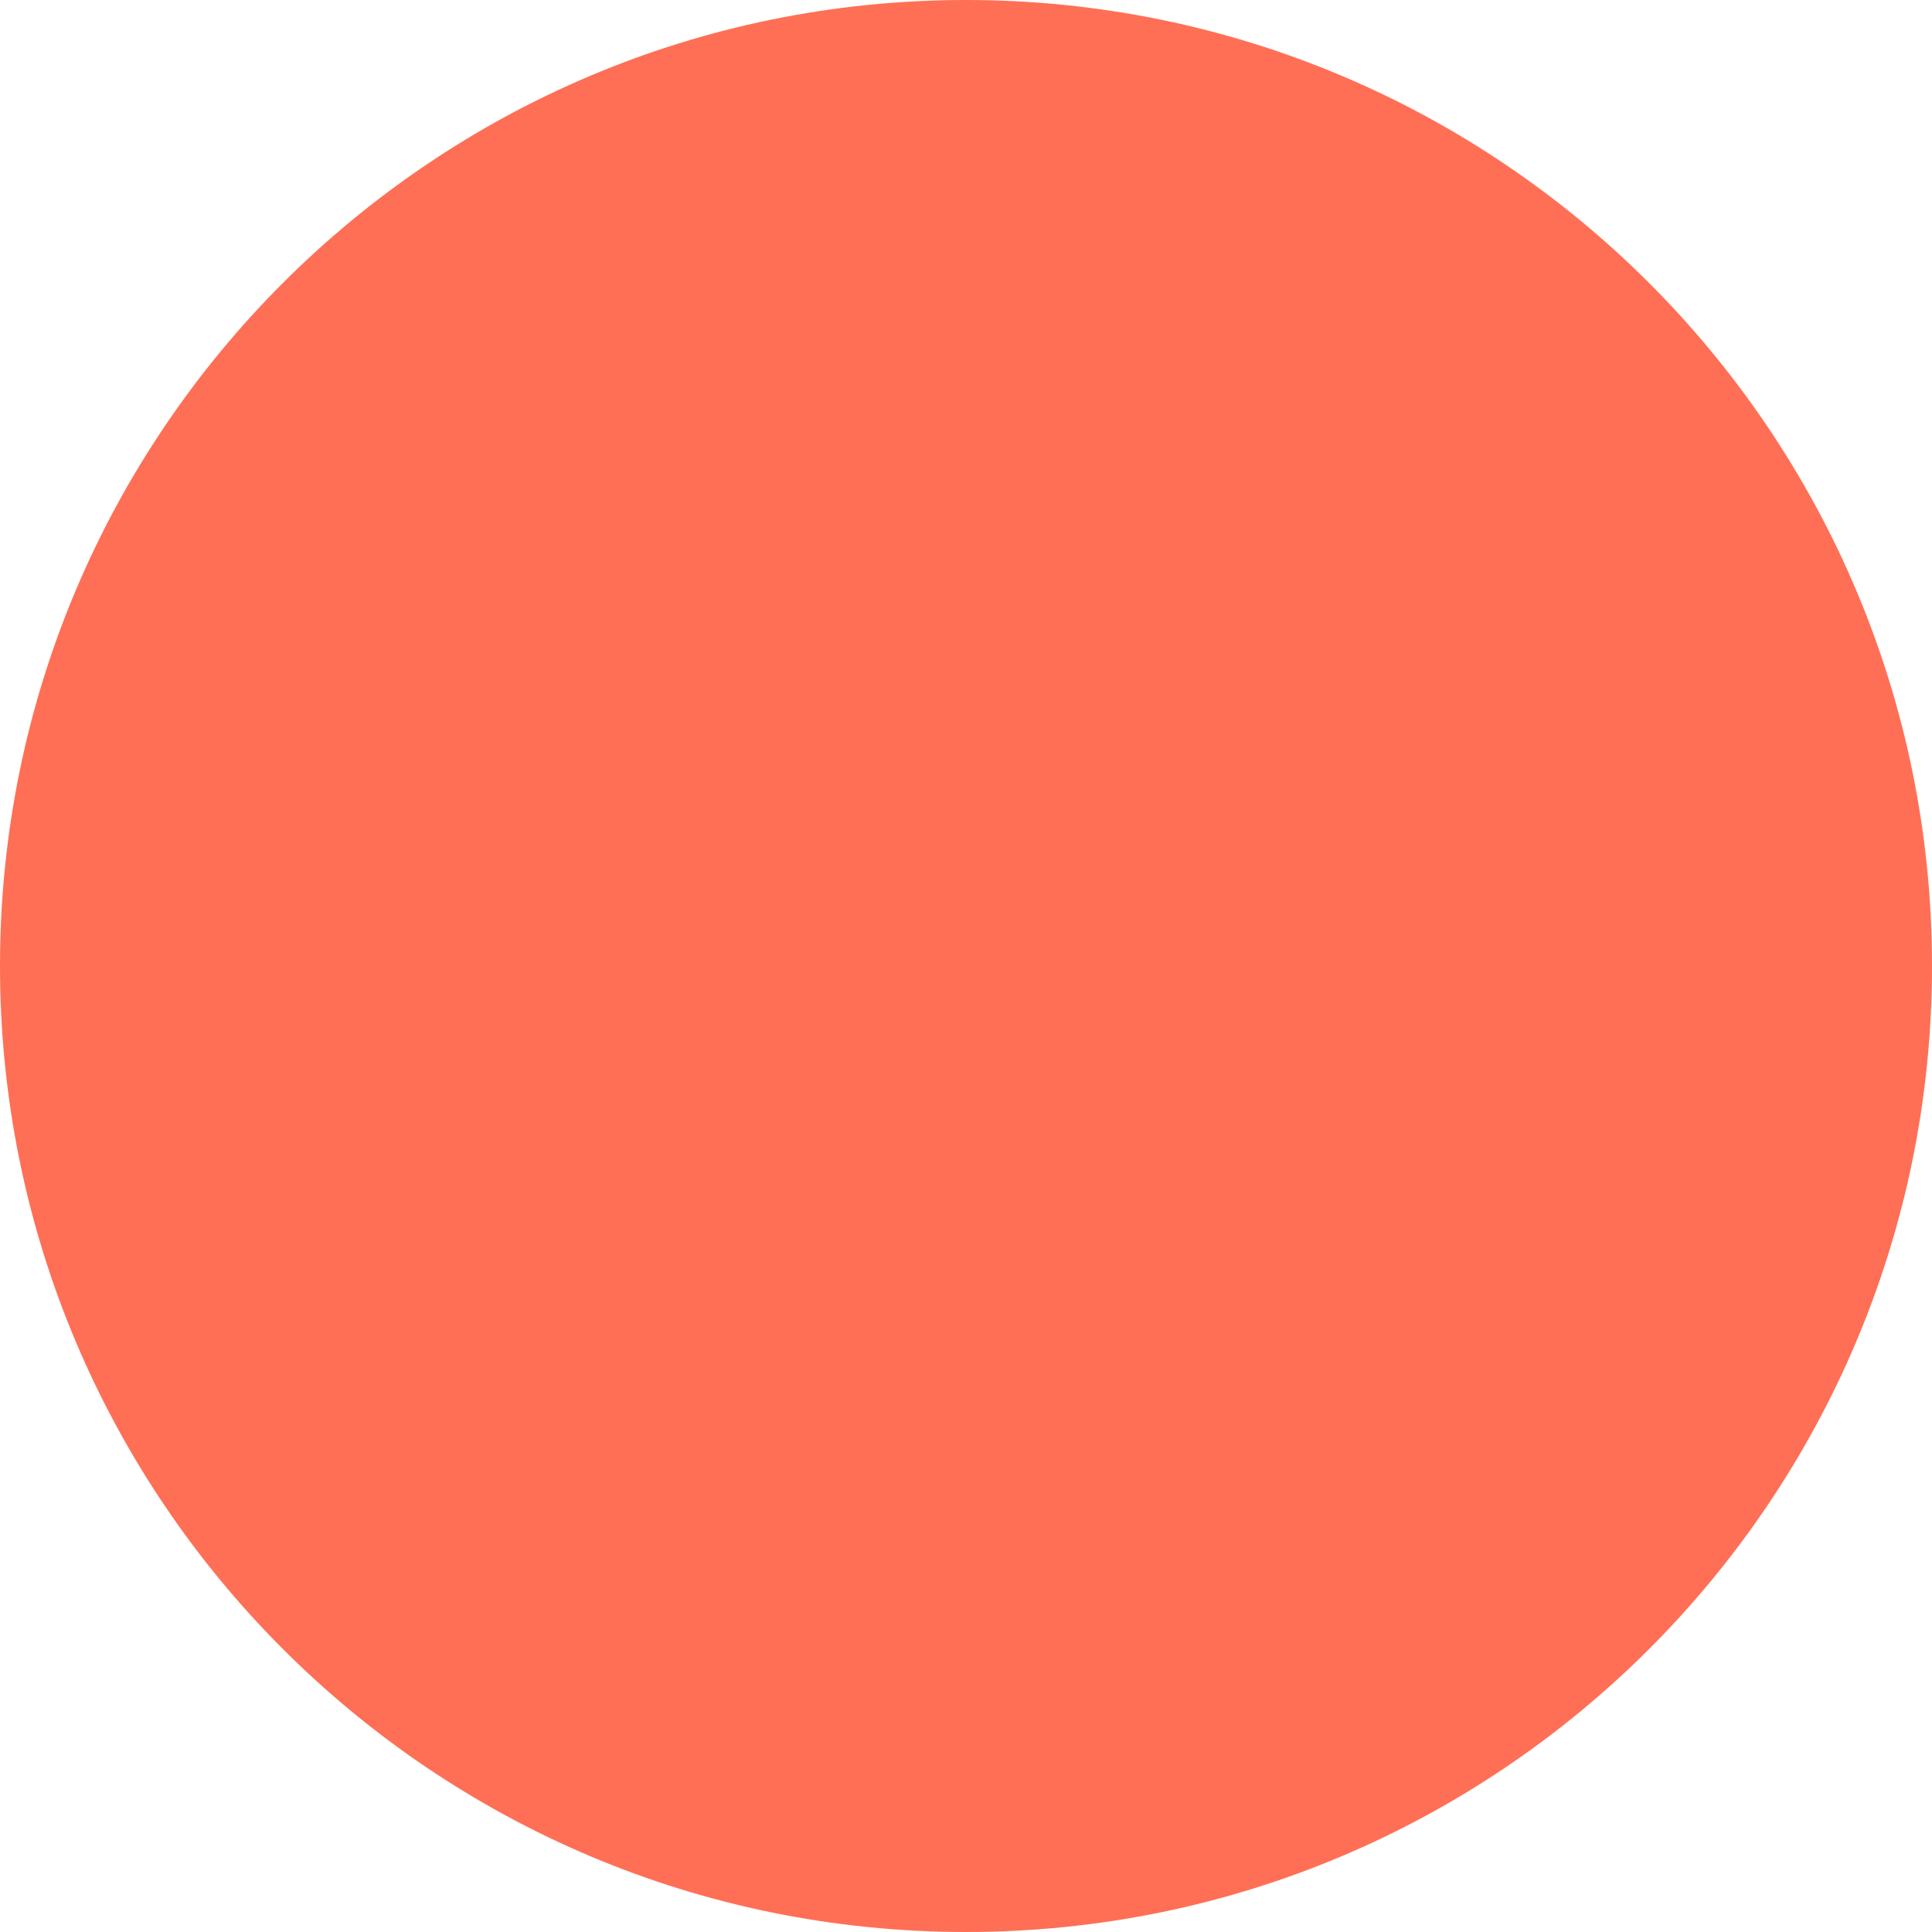
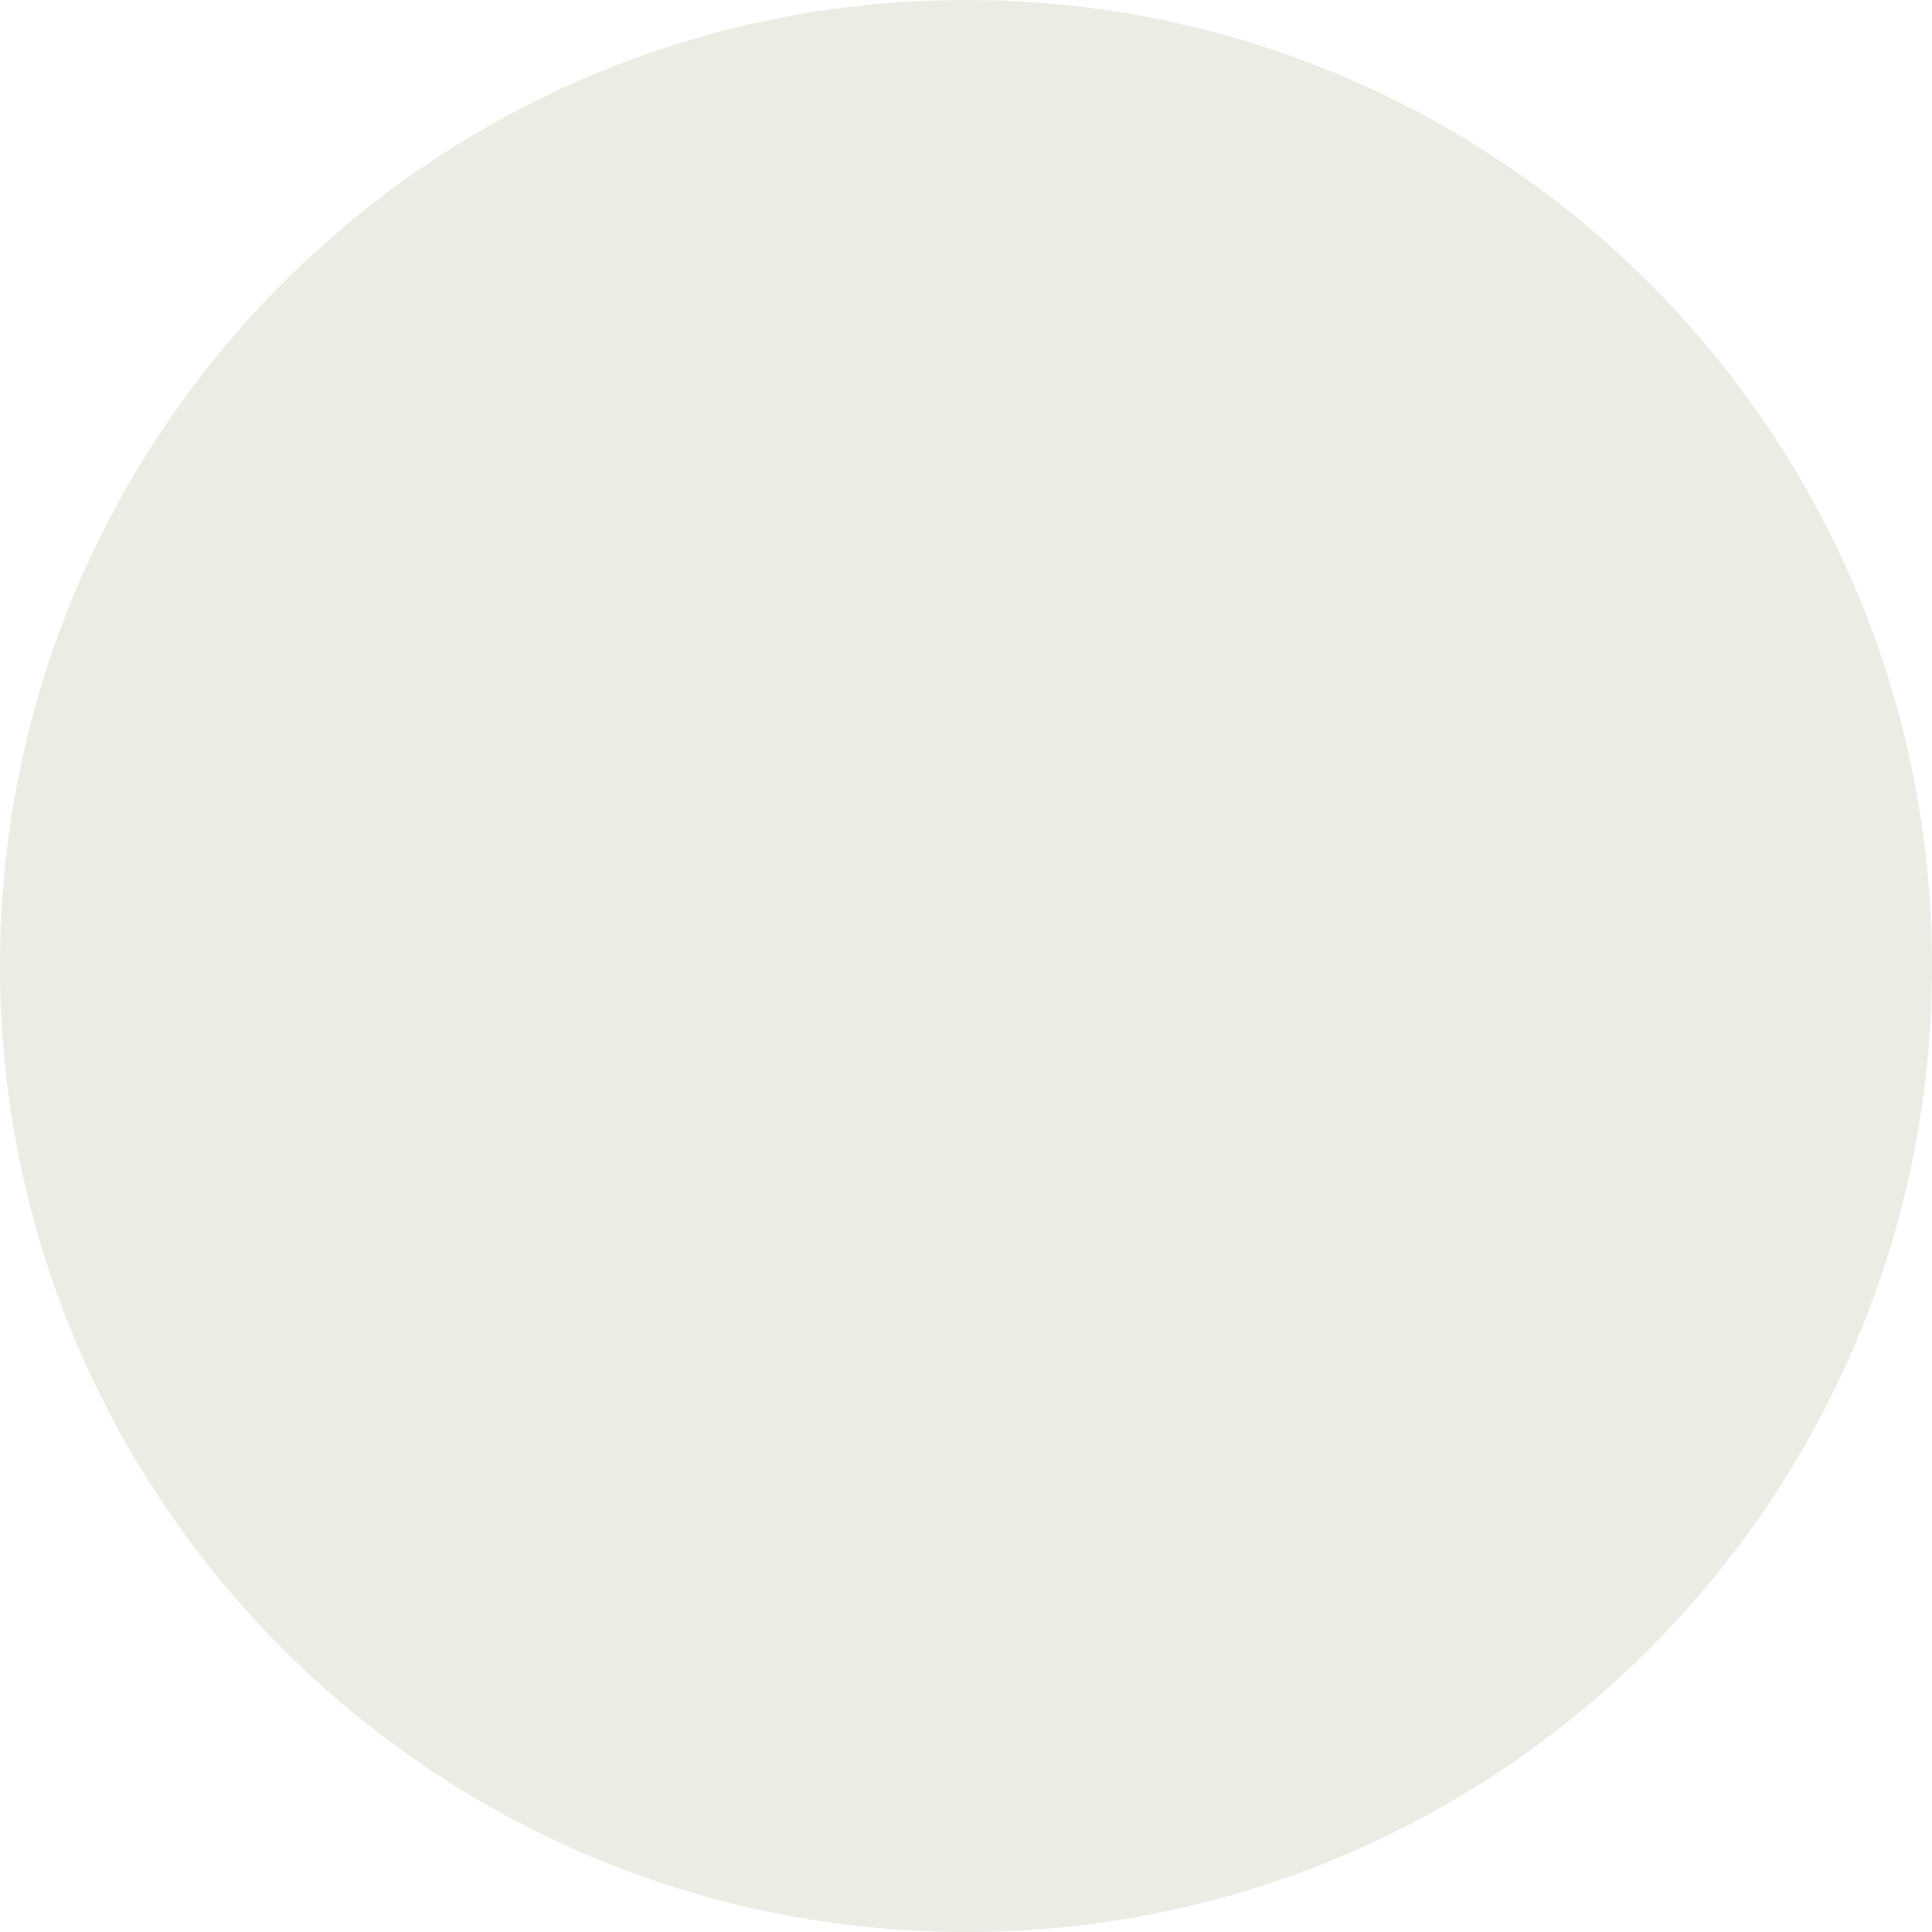
<svg xmlns="http://www.w3.org/2000/svg" height="24" width="24">
-   <circle cx="50%" cy="50%" r="50%" fill="#ff6f55" />
+   <circle cx="50%" cy="50%" r="50%" fill="#eaede4" />
</svg>
